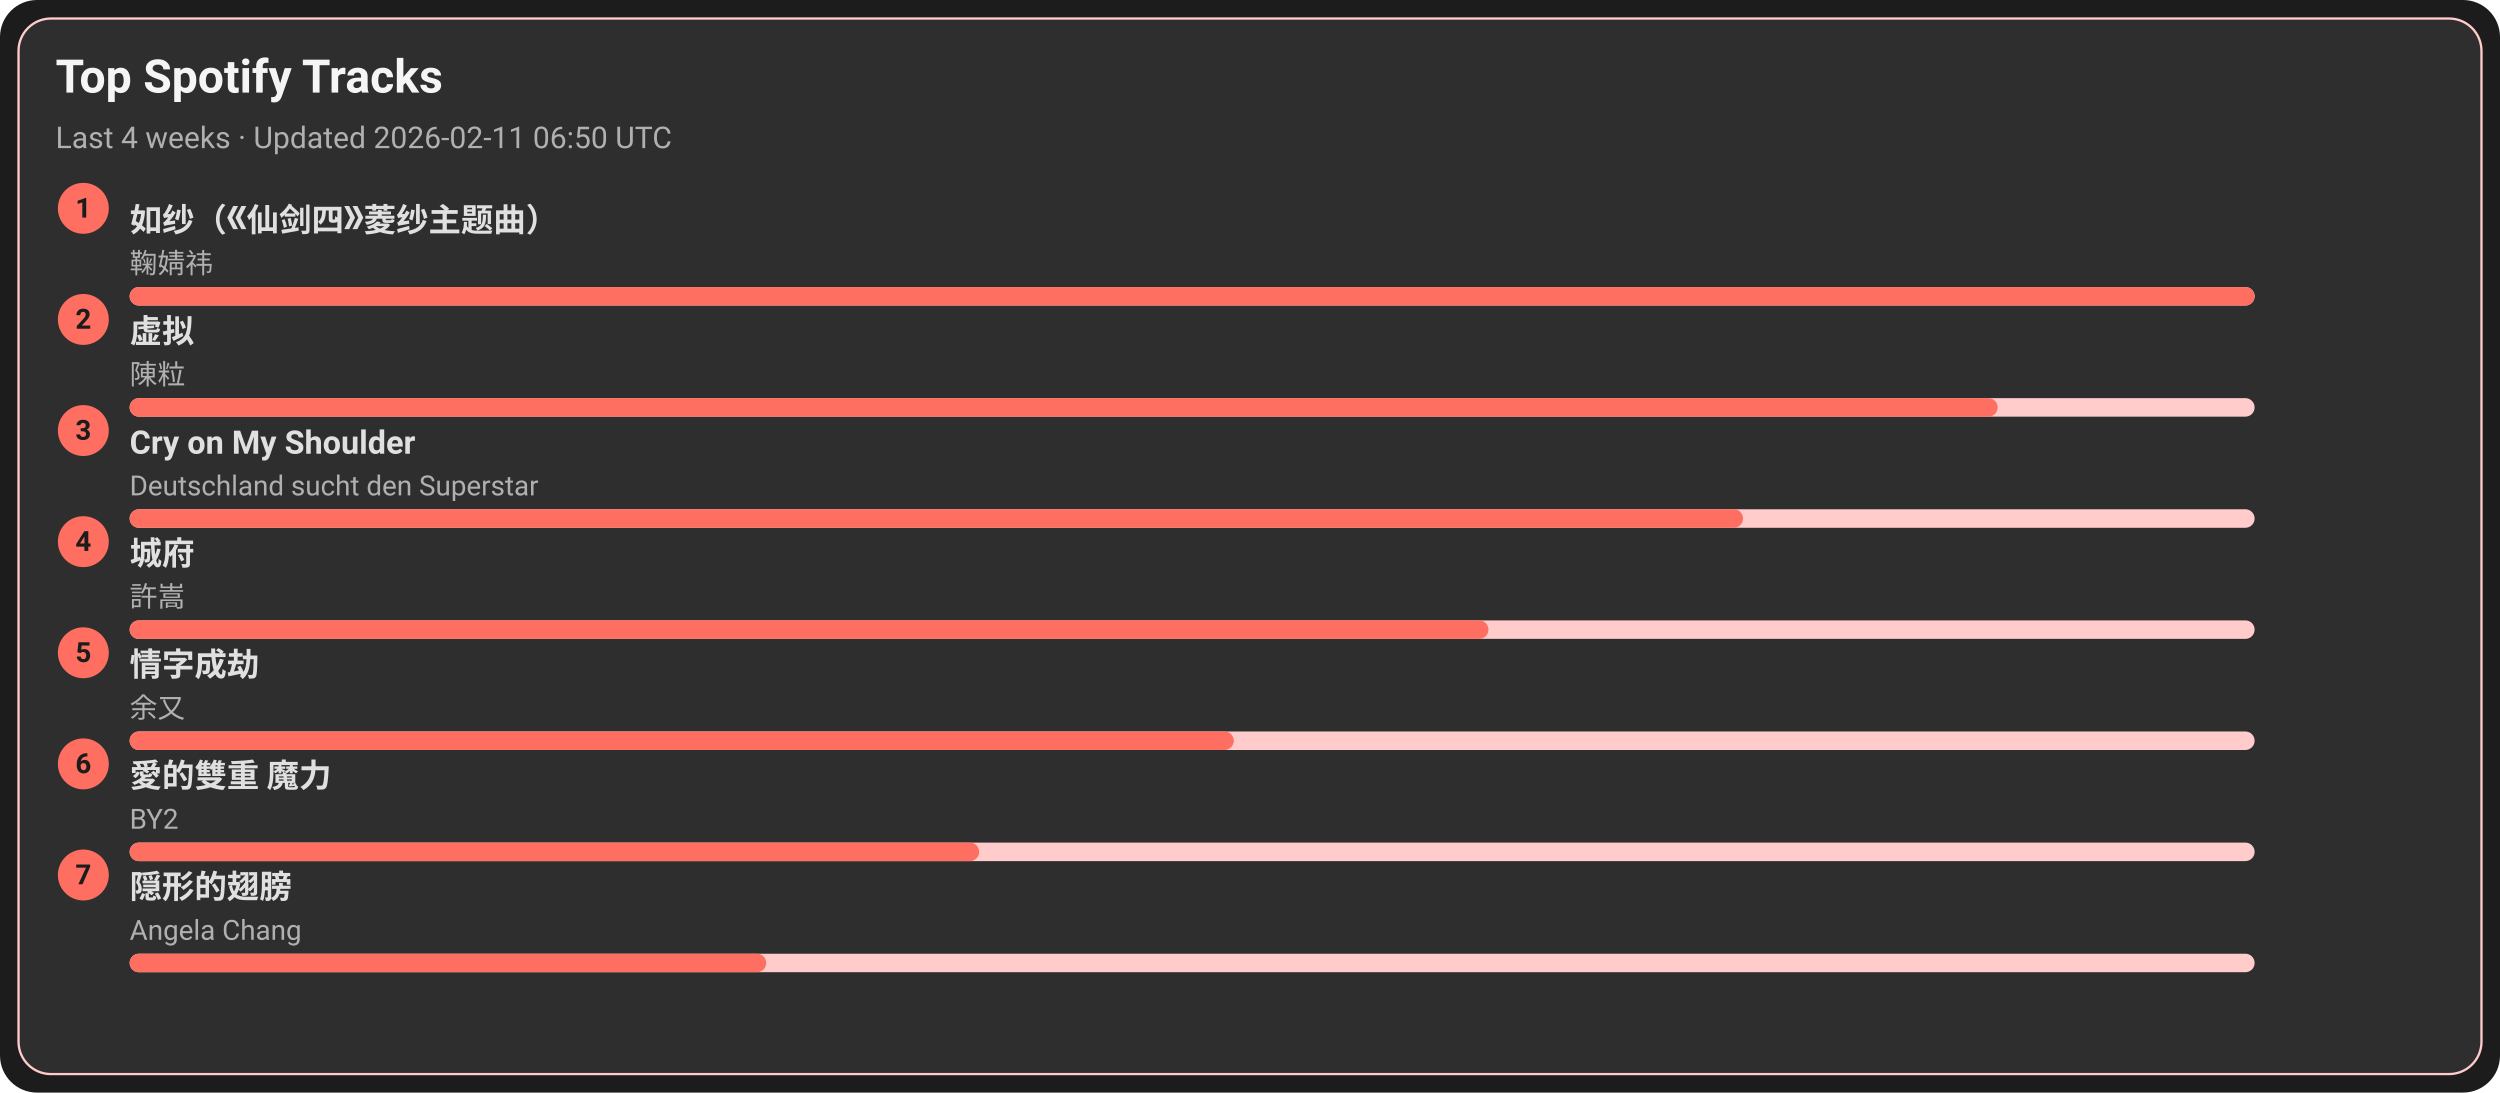
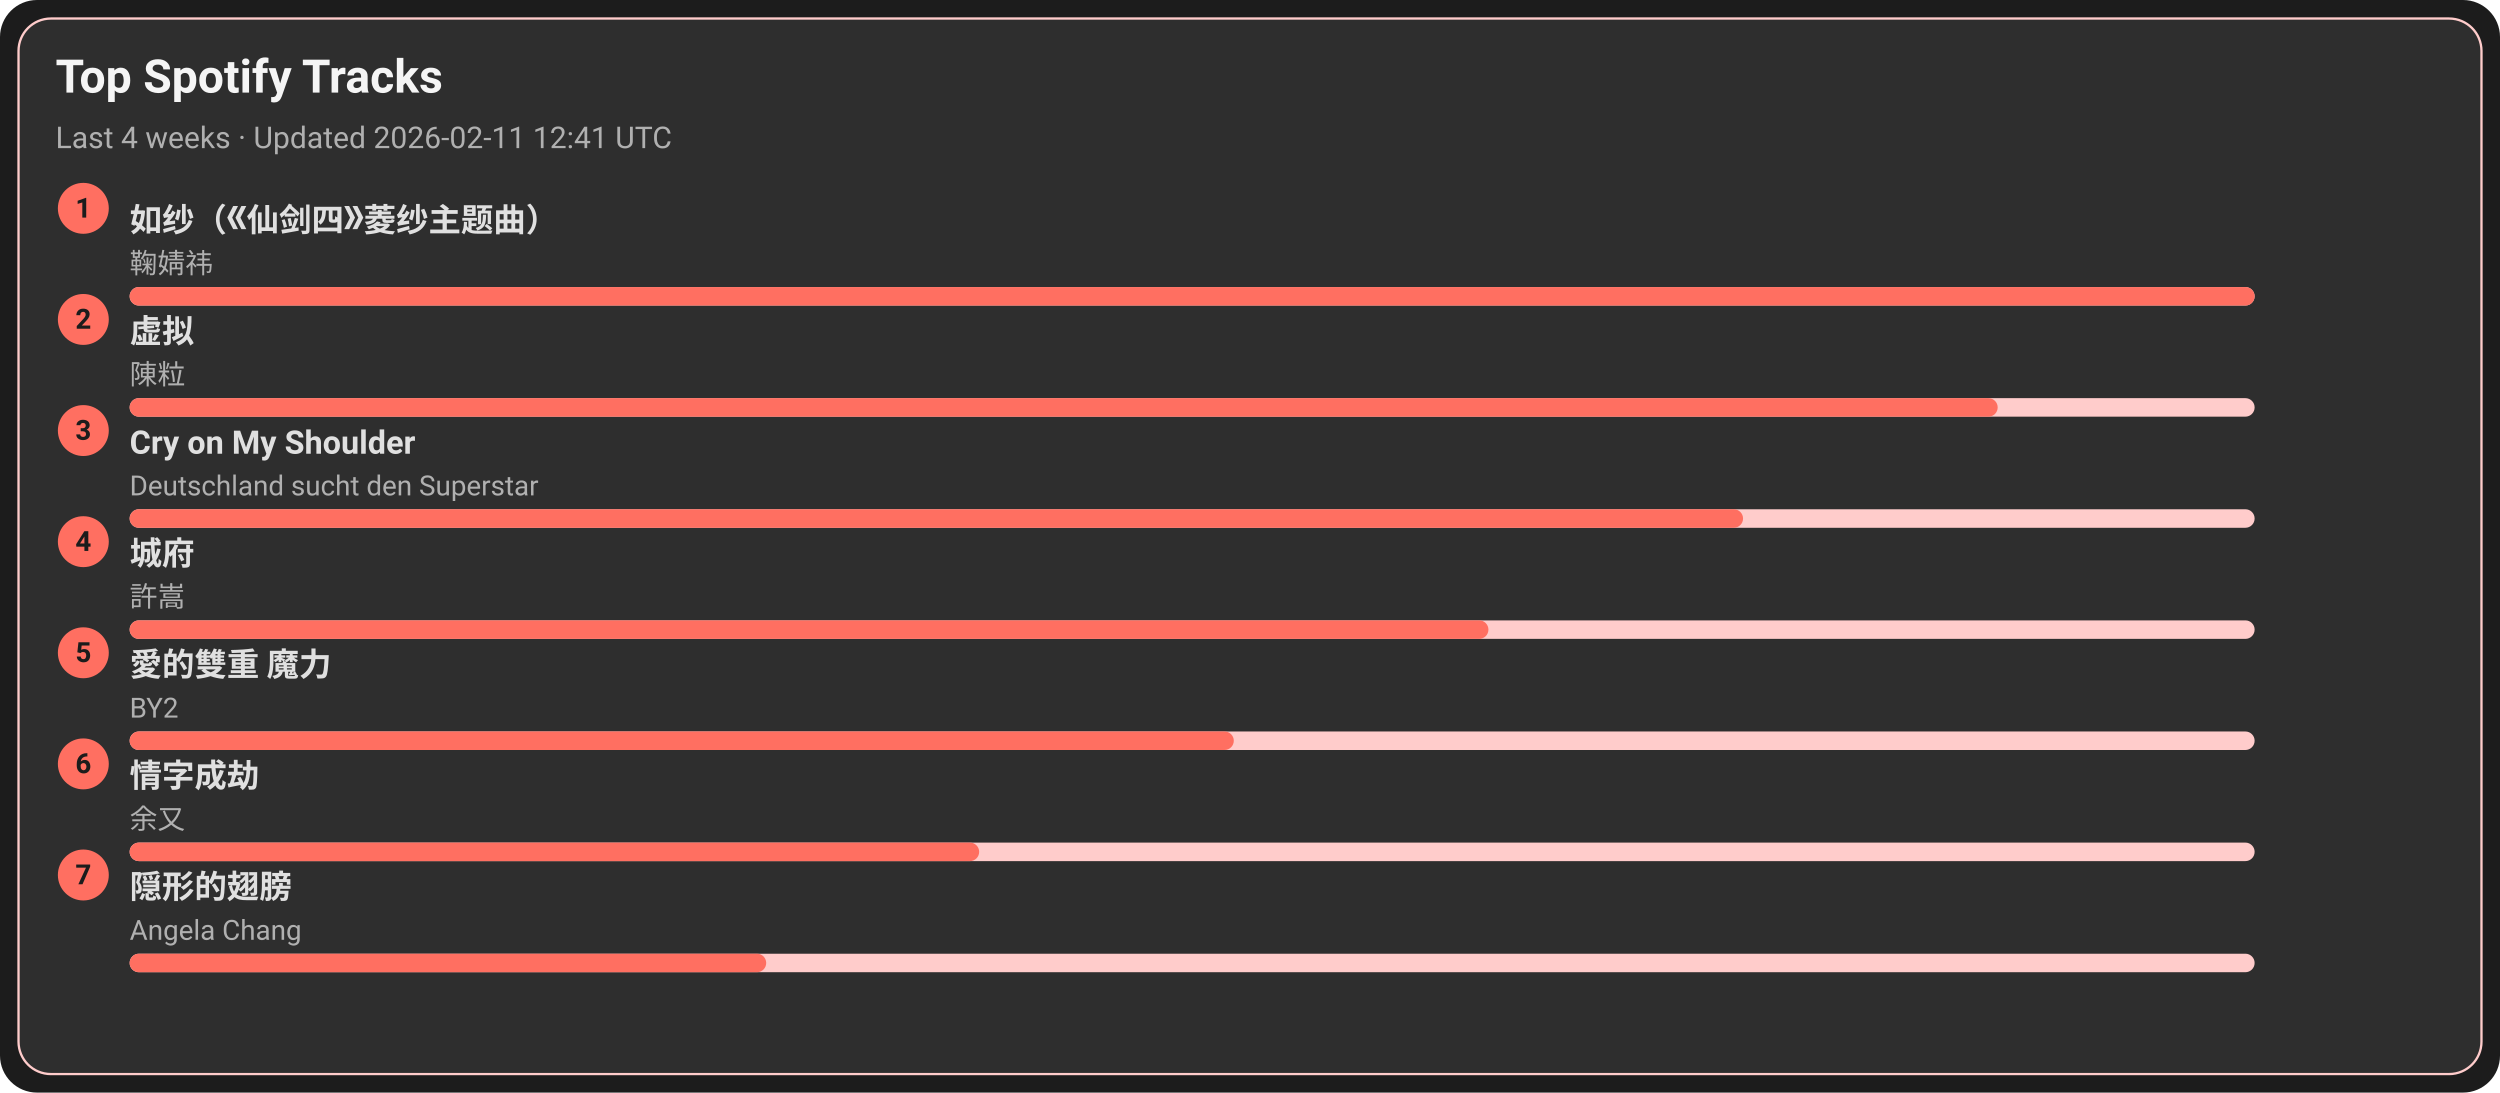
<svg xmlns="http://www.w3.org/2000/svg" width="1080" height="472" viewBox="0 0 1080 472">
  <style>text{font-family:-apple-system,BlinkMacSystemFont,Segoe UI,Roboto,Ubuntu,Helvetica Neue,Arial,Noto Sans,sans-serif}</style>
  <rect width="1080" height="472" rx="16" fill="#1c1c1c" />
  <rect x="8" y="8" width="1064" height="456" rx="14" fill="#2e2e2e" stroke="#ffcccb" />
  <text x="24" y="40" font-size="20" fill="#f5f5f5" font-weight="600">Top Spotify Tracks</text>
-   <text x="24" y="64" font-size="13" fill="#b0b0b0">Last 4 weeks · Updated 2026-02-11 06:50 UTC</text>
+   <text x="24" y="64" font-size="13" fill="#b0b0b0">Last 4 weeks · Updated 2026-02-11 12:41 UTC</text>
  <circle cx="36" cy="90" r="11" fill="#ff6f61" />
  <text x="36" y="94" text-anchor="middle" font-size="12" fill="#1c1c1c" font-weight="700">1</text>
  <a href="https://open.spotify.com/track/69FUNgvEVkNbHq43lgvdme" target="_blank" rel="noopener noreferrer">
    <text x="56" y="100" font-size="14" fill="#e0e0e0" font-weight="600">如纱（《仙剑四》菱纱主题曲）</text>
  </a>
  <text x="56" y="118" font-size="12" fill="#b0b0b0">鞠婧祎</text>
  <rect x="56" y="124" width="918" height="8" rx="4" fill="#ffcccb" />
  <rect x="56" y="124" width="918" height="8" rx="4" fill="#ff6f61" />
  <circle cx="36" cy="138" r="11" fill="#ff6f61" />
  <text x="36" y="142" text-anchor="middle" font-size="12" fill="#1c1c1c" font-weight="700">2</text>
  <a href="https://open.spotify.com/track/5l9sg05BhpfsdLfRvjGsAf" target="_blank" rel="noopener noreferrer">
    <text x="56" y="148" font-size="14" fill="#e0e0e0" font-weight="600">虚拟</text>
  </a>
  <text x="56" y="166" font-size="12" fill="#b0b0b0">陳粒</text>
  <rect x="56" y="172" width="918" height="8" rx="4" fill="#ffcccb" />
  <rect x="56" y="172" width="807" height="8" rx="4" fill="#ff6f61" />
  <circle cx="36" cy="186" r="11" fill="#ff6f61" />
  <text x="36" y="190" text-anchor="middle" font-size="12" fill="#1c1c1c" font-weight="700">3</text>
  <a href="https://open.spotify.com/track/6usmG2MoD0C0Lc2pNgCVWV" target="_blank" rel="noopener noreferrer">
    <text x="56" y="196" font-size="14" fill="#e0e0e0" font-weight="600">Cry on My Shoulder</text>
  </a>
  <text x="56" y="214" font-size="12" fill="#b0b0b0">Deutschland sucht den Superstar</text>
  <rect x="56" y="220" width="918" height="8" rx="4" fill="#ffcccb" />
  <rect x="56" y="220" width="697" height="8" rx="4" fill="#ff6f61" />
  <circle cx="36" cy="234" r="11" fill="#ff6f61" />
  <text x="36" y="238" text-anchor="middle" font-size="12" fill="#1c1c1c" font-weight="700">4</text>
  <a href="https://open.spotify.com/track/4AmlSf7hye0QVpnHCcEoEw" target="_blank" rel="noopener noreferrer">
    <text x="56" y="244" font-size="14" fill="#e0e0e0" font-weight="600">城府</text>
  </a>
  <text x="56" y="262" font-size="12" fill="#b0b0b0">許嵩</text>
  <rect x="56" y="268" width="918" height="8" rx="4" fill="#ffcccb" />
  <rect x="56" y="268" width="587" height="8" rx="4" fill="#ff6f61" />
  <circle cx="36" cy="282" r="11" fill="#ff6f61" />
  <text x="36" y="286" text-anchor="middle" font-size="12" fill="#1c1c1c" font-weight="700">5</text>
-   <a href="https://open.spotify.com/track/6PLof7Z5mvbp9im83J4m3m" target="_blank" rel="noopener noreferrer">
-     <text x="56" y="292" font-size="14" fill="#e0e0e0" font-weight="600">情字成劫</text>
+   <a href="https://open.spotify.com/track/0yYmS4k3R0TTdDhvOBxRVp" target="_blank" rel="noopener noreferrer">
+     <text x="56" y="292" font-size="14" fill="#e0e0e0" font-weight="600">愛的雙重 魔力</text>
  </a>
-   <text x="56" y="310" font-size="12" fill="#b0b0b0">余又</text>
+   <text x="56" y="310" font-size="12" fill="#b0b0b0">BY2</text>
  <rect x="56" y="316" width="918" height="8" rx="4" fill="#ffcccb" />
  <rect x="56" y="316" width="477" height="8" rx="4" fill="#ff6f61" />
  <circle cx="36" cy="330" r="11" fill="#ff6f61" />
  <text x="36" y="334" text-anchor="middle" font-size="12" fill="#1c1c1c" font-weight="700">6</text>
-   <a href="https://open.spotify.com/track/0yYmS4k3R0TTdDhvOBxRVp" target="_blank" rel="noopener noreferrer">
-     <text x="56" y="340" font-size="14" fill="#e0e0e0" font-weight="600">愛的雙重 魔力</text>
+   <a href="https://open.spotify.com/track/6PLof7Z5mvbp9im83J4m3m" target="_blank" rel="noopener noreferrer">
+     <text x="56" y="340" font-size="14" fill="#e0e0e0" font-weight="600">情字成劫</text>
  </a>
-   <text x="56" y="358" font-size="12" fill="#b0b0b0">BY2</text>
+   <text x="56" y="358" font-size="12" fill="#b0b0b0">余又</text>
  <rect x="56" y="364" width="918" height="8" rx="4" fill="#ffcccb" />
  <rect x="56" y="364" width="367" height="8" rx="4" fill="#ff6f61" />
  <circle cx="36" cy="378" r="11" fill="#ff6f61" />
  <text x="36" y="382" text-anchor="middle" font-size="12" fill="#1c1c1c" font-weight="700">7</text>
  <a href="https://open.spotify.com/track/6Tv5ukQ3xK8WHxJgWMM6vM" target="_blank" rel="noopener noreferrer">
    <text x="56" y="388" font-size="14" fill="#e0e0e0" font-weight="600">隠形的翅膀</text>
  </a>
  <text x="56" y="406" font-size="12" fill="#b0b0b0">Angela Chang</text>
  <rect x="56" y="412" width="918" height="8" rx="4" fill="#ffcccb" />
  <rect x="56" y="412" width="275" height="8" rx="4" fill="#ff6f61" />
</svg>
